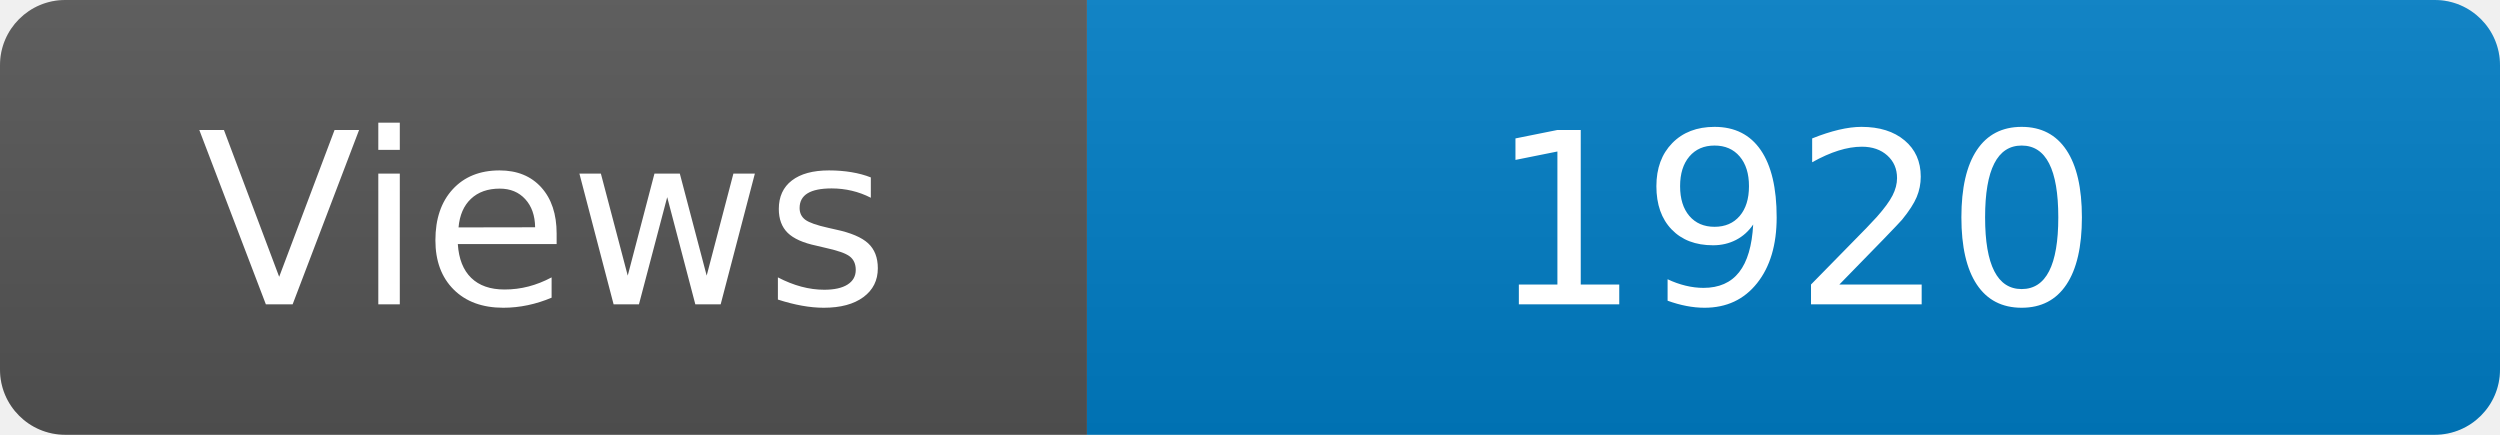
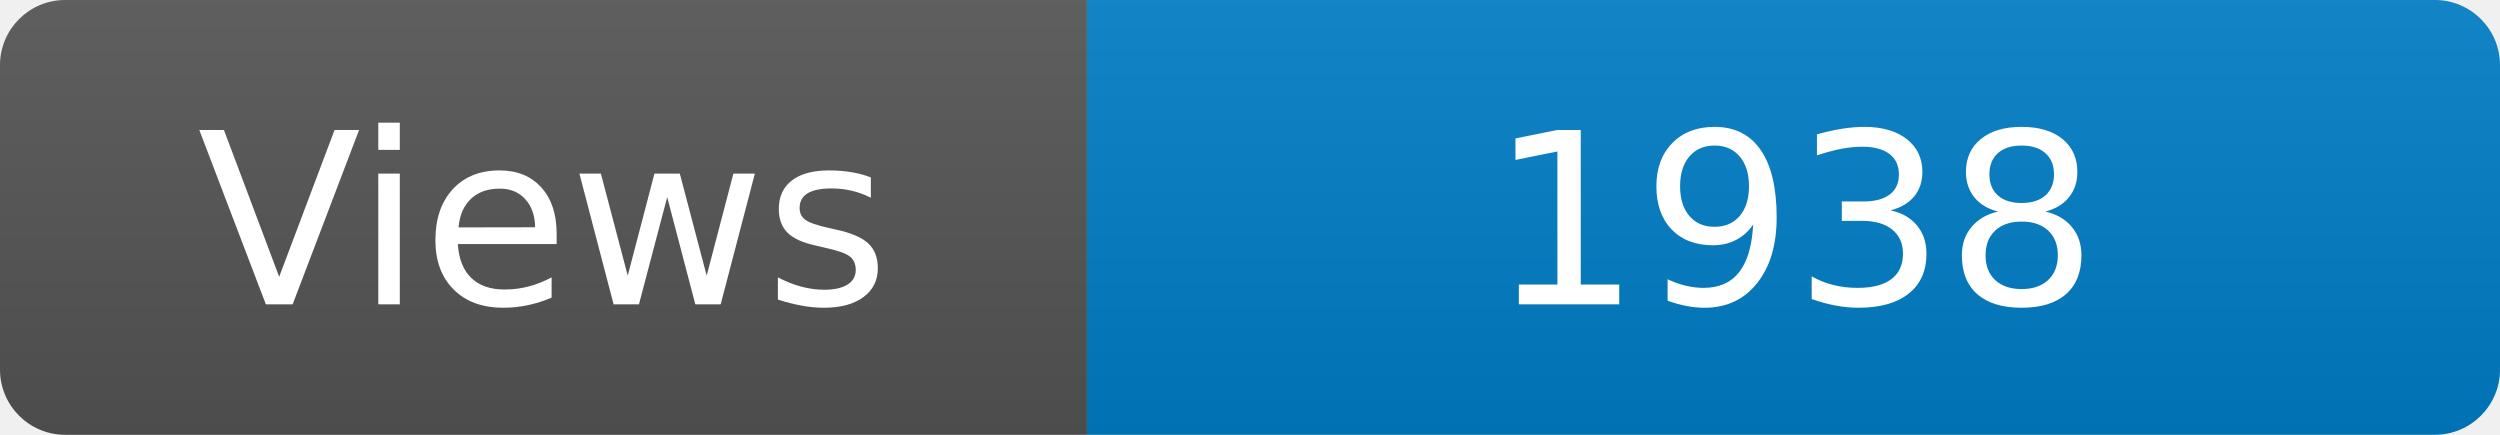
<svg xmlns="http://www.w3.org/2000/svg" width="115" height="20" role="img" aria-label="Maintained?: yes">
  <linearGradient id="s" x2="0" y2="100%">
    <stop offset="0" stop-color="#bbb" stop-opacity=".1" />
    <stop offset="1" stop-opacity=".1" />
  </linearGradient>
  <clipPath id="r">
    <rect width="115" height="20" rx="3" fill="#fff" />
  </clipPath>
  <g clip-path="url(#r)">
    <rect width="50" height="20" fill="#555" />
    <rect x="50" width="160" height="20" fill="#007ec6" />
    <rect width="115" height="20" fill="url(#s)" />
  </g>
  <g fill="#fff" text-anchor="middle" font-family="Verdana,Geneva,DejaVu Sans,sans-serif" font-size="110">
    <text x="250" y="140" transform="scale(.1)" fill="#fff">Views</text>
-     <text x="825" y="140" transform="scale(.1)" fill="#fff">1920</text>
+     <text x="825" y="140" transform="scale(.1)" fill="#fff">1938</text>
  </g>
</svg>
